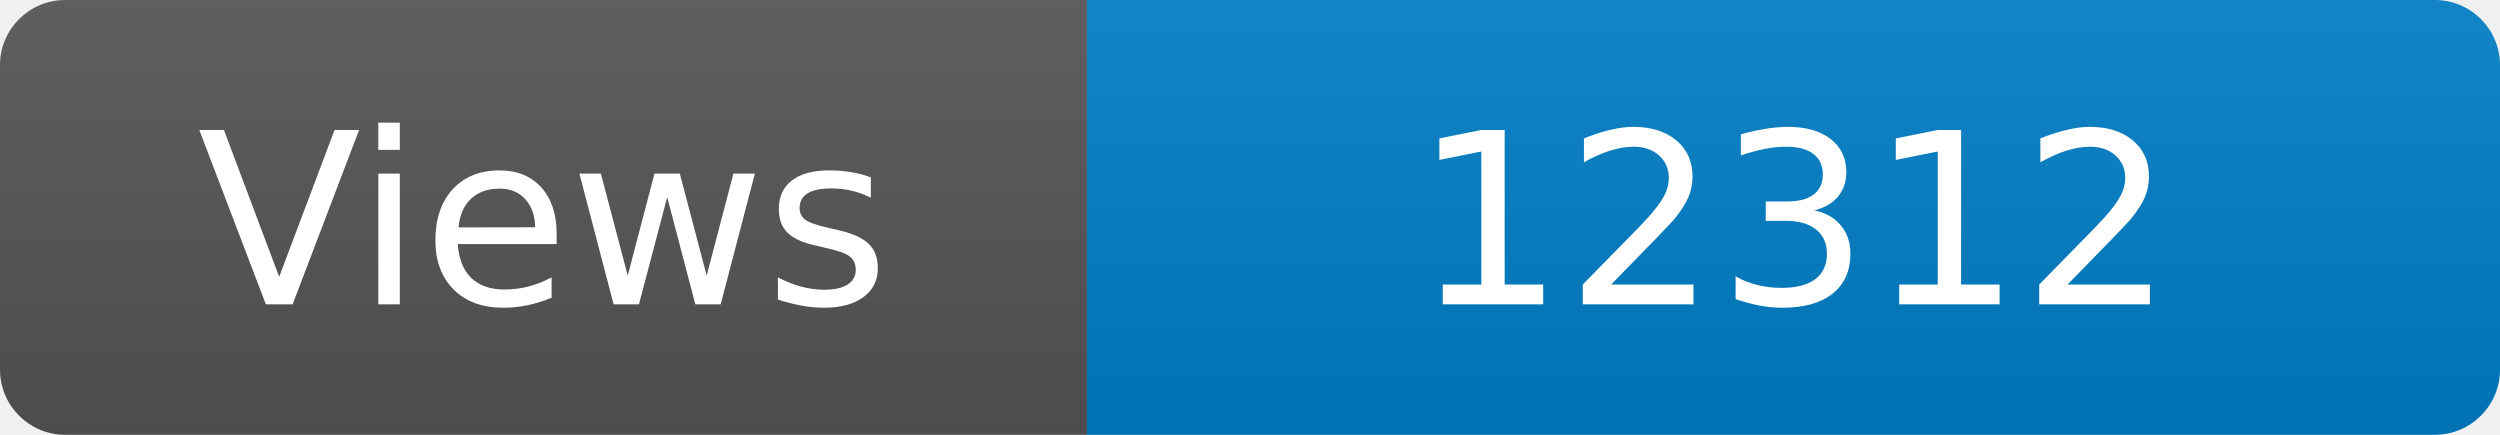
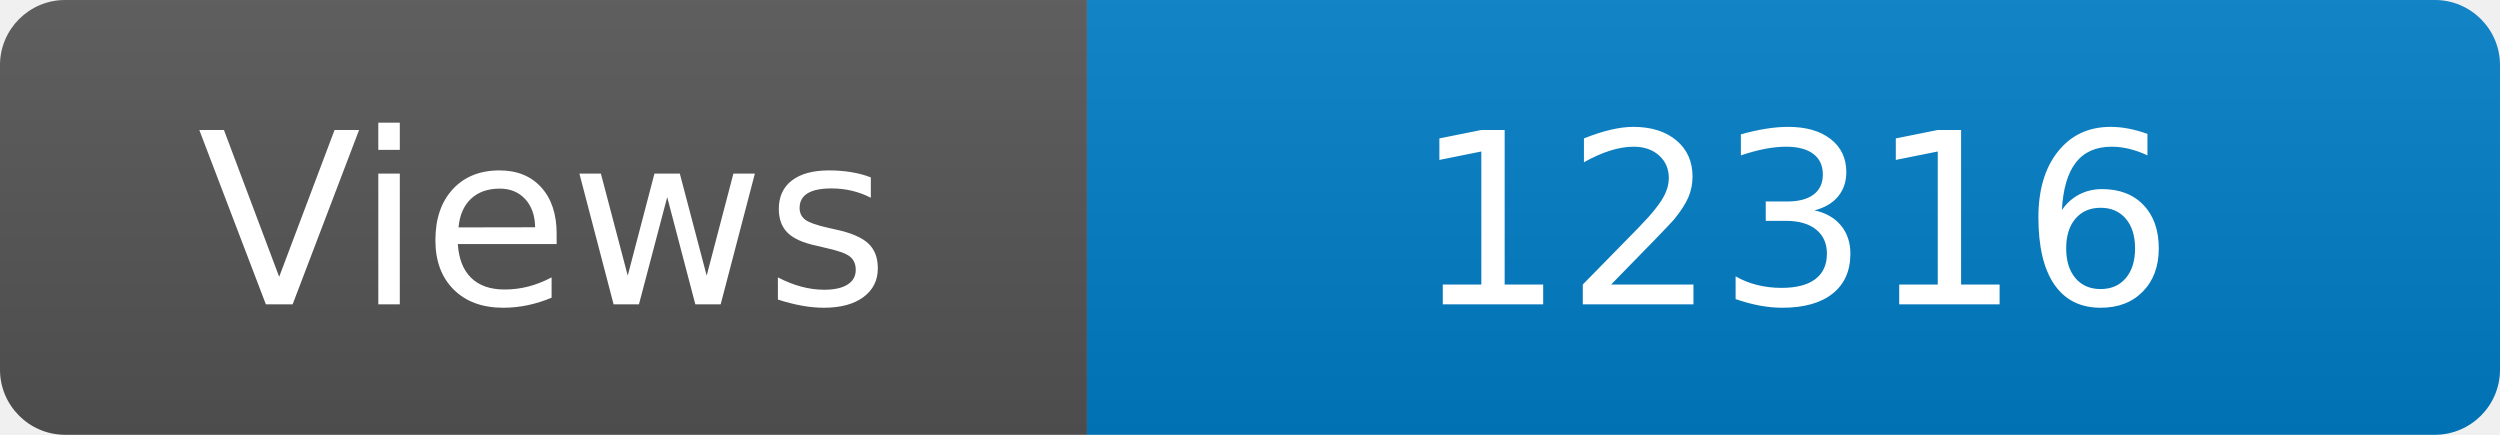
<svg xmlns="http://www.w3.org/2000/svg" width="115" height="20" role="img" aria-label="Maintained?: yes">
  <linearGradient id="s" x2="0" y2="100%">
    <stop offset="0" stop-color="#bbb" stop-opacity=".1" />
    <stop offset="1" stop-opacity=".1" />
  </linearGradient>
  <clipPath id="r">
    <rect width="115" height="20" rx="3" fill="#fff" />
  </clipPath>
  <g clip-path="url(#r)">
    <rect width="50" height="20" fill="#555" />
    <rect x="50" width="160" height="20" fill="#007ec6" />
    <rect width="115" height="20" fill="url(#s)" />
  </g>
  <g fill="#fff" text-anchor="middle" font-family="Verdana,Geneva,DejaVu Sans,sans-serif" font-size="110">
    <text x="250" y="140" transform="scale(.1)" fill="#fff">Views</text>
-     <text x="825" y="140" transform="scale(.1)" fill="#fff">12312</text>
+     <text x="825" y="140" transform="scale(.1)" fill="#fff">12316</text>
  </g>
</svg>
